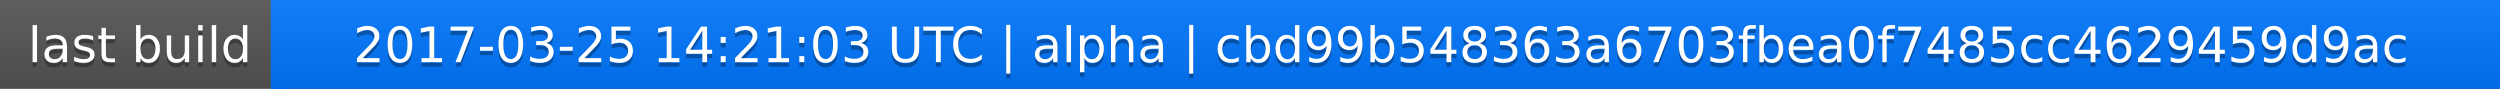
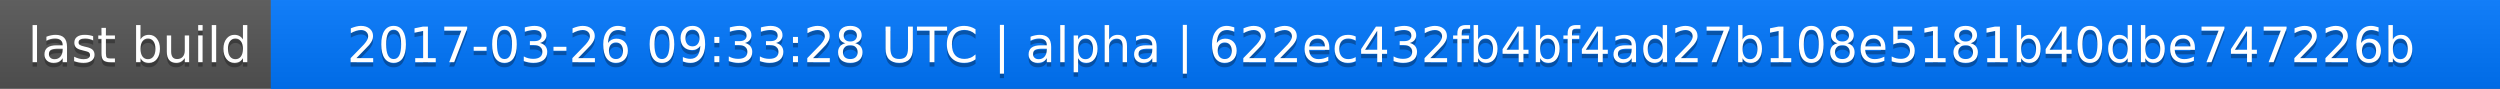
<svg xmlns="http://www.w3.org/2000/svg" width="563" height="20">
  <linearGradient id="a" x2="0" y2="100%">
    <stop offset="0" stop-color="#bbb" stop-opacity=".1" />
    <stop offset="1" stop-opacity=".1" />
  </linearGradient>
  <rect rx="0" width="563" height="20" fill="#555" />
  <rect rx="0" x="61" width="502" height="20" fill="#07f" />
  <path fill="#07f" d="M61 0h4v20h-4z" />
  <rect rx="0" width="563" height="20" fill="url(#a)" />
  <g fill="#fff" text-anchor="middle" font-family="DejaVu Sans,Verdana,Geneva,sans-serif" font-size="11">
    <text x="31.5" y="15" fill="#010101" fill-opacity=".3">last build</text>
    <text x="31.5" y="14">last build</text>
-     <text x="311" y="15" fill="#010101" fill-opacity=".3">2017-03-25 14:21:03 UTC | alpha | cbd99b548363a6703fbea0f7485cc4629459d9ac</text>
-     <text x="311" y="14">2017-03-25 14:21:03 UTC | alpha | cbd99b548363a6703fbea0f7485cc4629459d9ac</text>
+     <text x="311" y="15" fill="#010101" fill-opacity=".3">2017-03-26 09:33:28 UTC | alpha | 622ec432fb4bf4ad27b108e5181b40dbe747226b</text>
+     <text x="311" y="14">2017-03-26 09:33:28 UTC | alpha | 622ec432fb4bf4ad27b108e5181b40dbe747226b</text>
  </g>
</svg>
